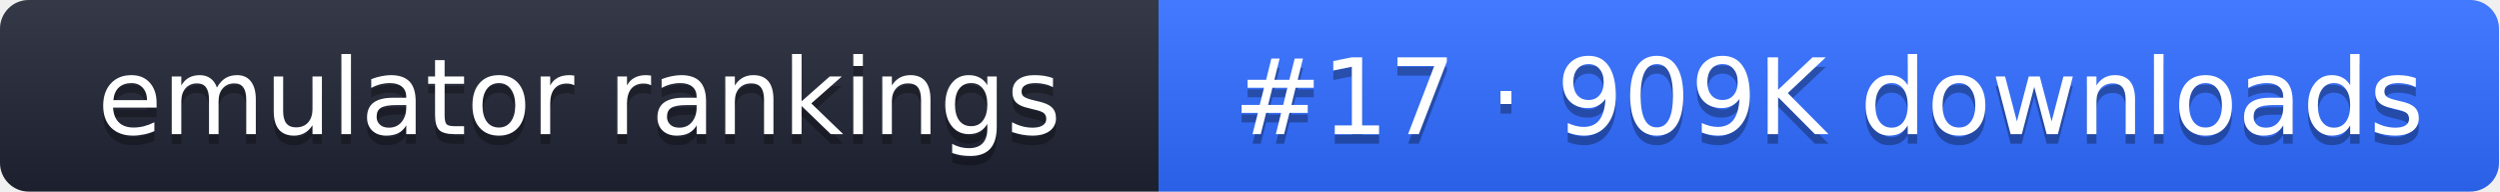
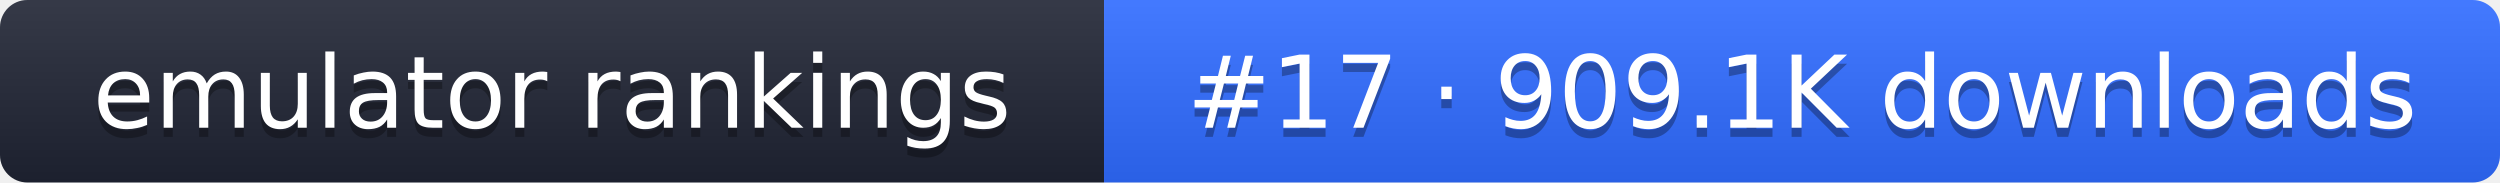
- <svg xmlns="http://www.w3.org/2000/svg" width="261" height="20" role="img" aria-label="emulator rankings: #17 · 909K downloads">
+ <svg xmlns="http://www.w3.org/2000/svg" width="274" height="20" role="img" aria-label="emulator rankings: #17 · 909.1K downloads">
  <linearGradient id="g" x2="0" y2="100%">
    <stop offset="0" stop-color="#fff" stop-opacity=".1" />
    <stop offset="1" stop-opacity=".1" />
  </linearGradient>
  <clipPath id="r">
-     <rect width="261" height="20" rx="3" fill="#fff" />
+     <rect width="274" height="20" rx="3" fill="#fff" />
  </clipPath>
  <g clip-path="url(#r)">
    <rect width="121" height="20" fill="#1f2433" />
-     <rect x="121" width="140" height="20" fill="#2f6bff" />
-     <rect width="261" height="20" fill="url(#g)" />
+     <rect x="121" width="153" height="20" fill="#2f6bff" />
+     <rect width="274" height="20" fill="url(#g)" />
  </g>
  <g fill="#fff" text-anchor="middle" font-family="Verdana,DejaVu Sans,sans-serif" font-size="11">
    <text x="60.5" y="15" fill="#010101" fill-opacity=".3">emulator rankings</text>
    <text x="60.5" y="14">emulator rankings</text>
-     <text x="191" y="15" fill="#010101" fill-opacity=".3">#17 · 909K downloads</text>
-     <text x="191" y="14">#17 · 909K downloads</text>
+     <text x="197.5" y="15" fill="#010101" fill-opacity=".3">#17 · 909.1K downloads</text>
+     <text x="197.5" y="14">#17 · 909.1K downloads</text>
  </g>
</svg>
